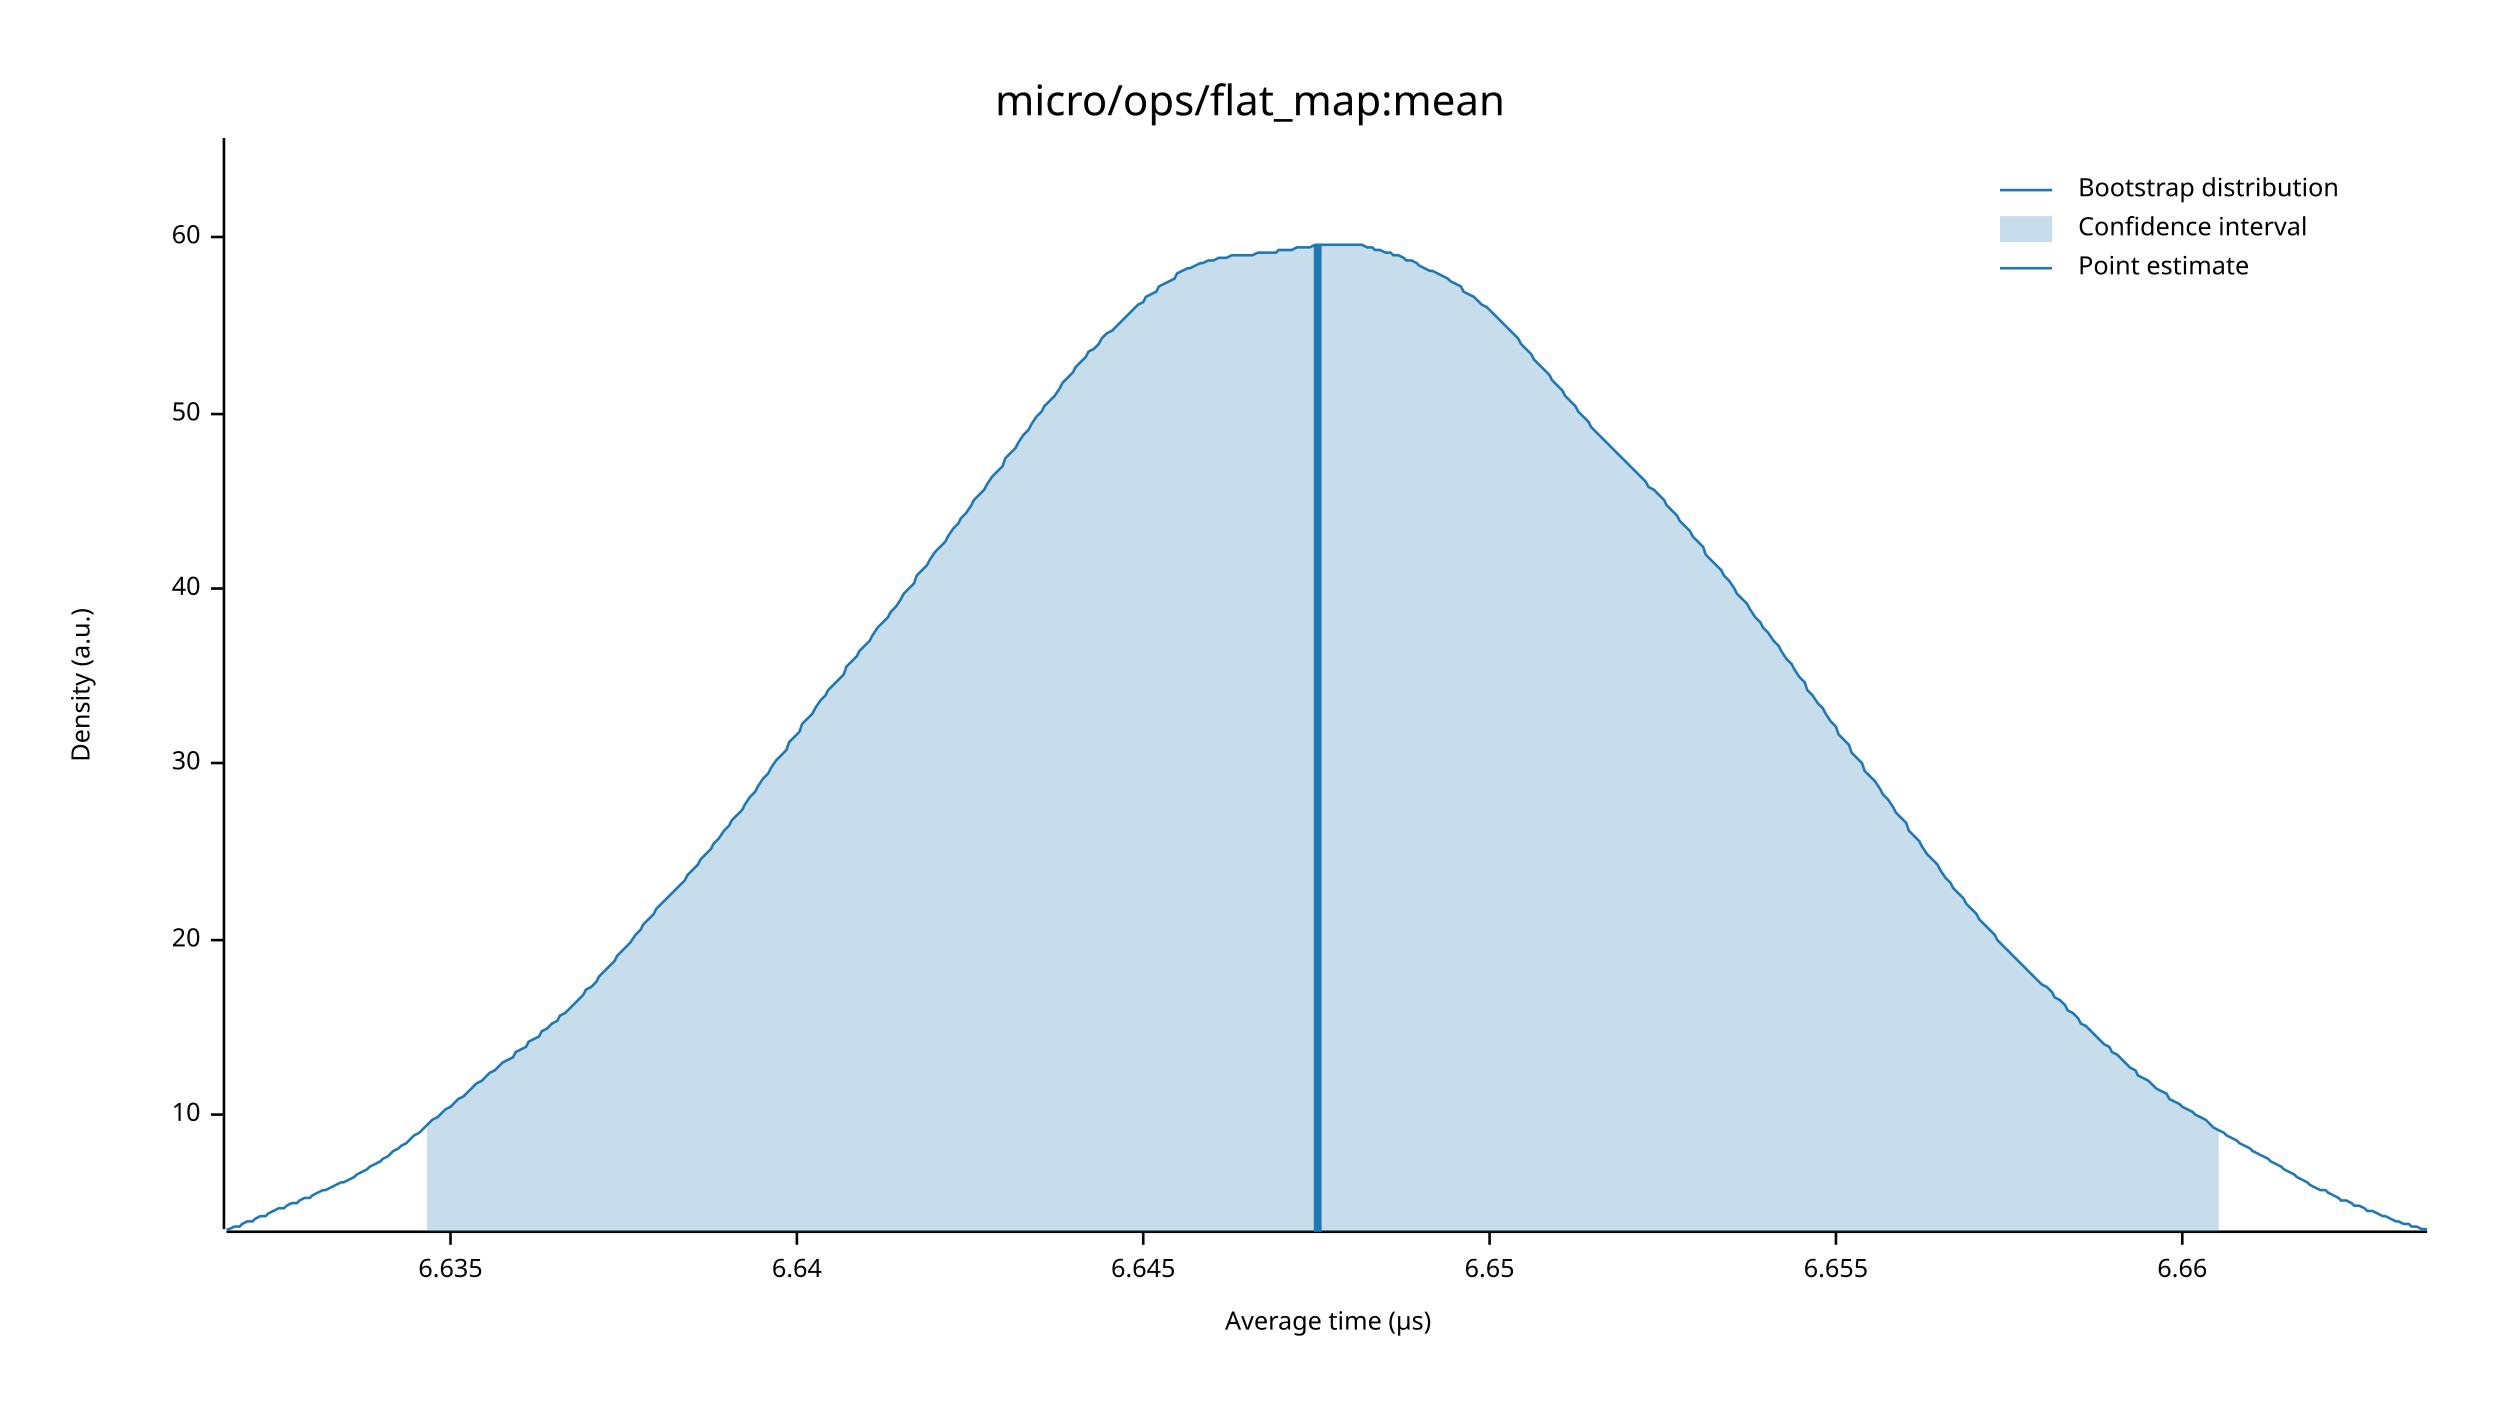
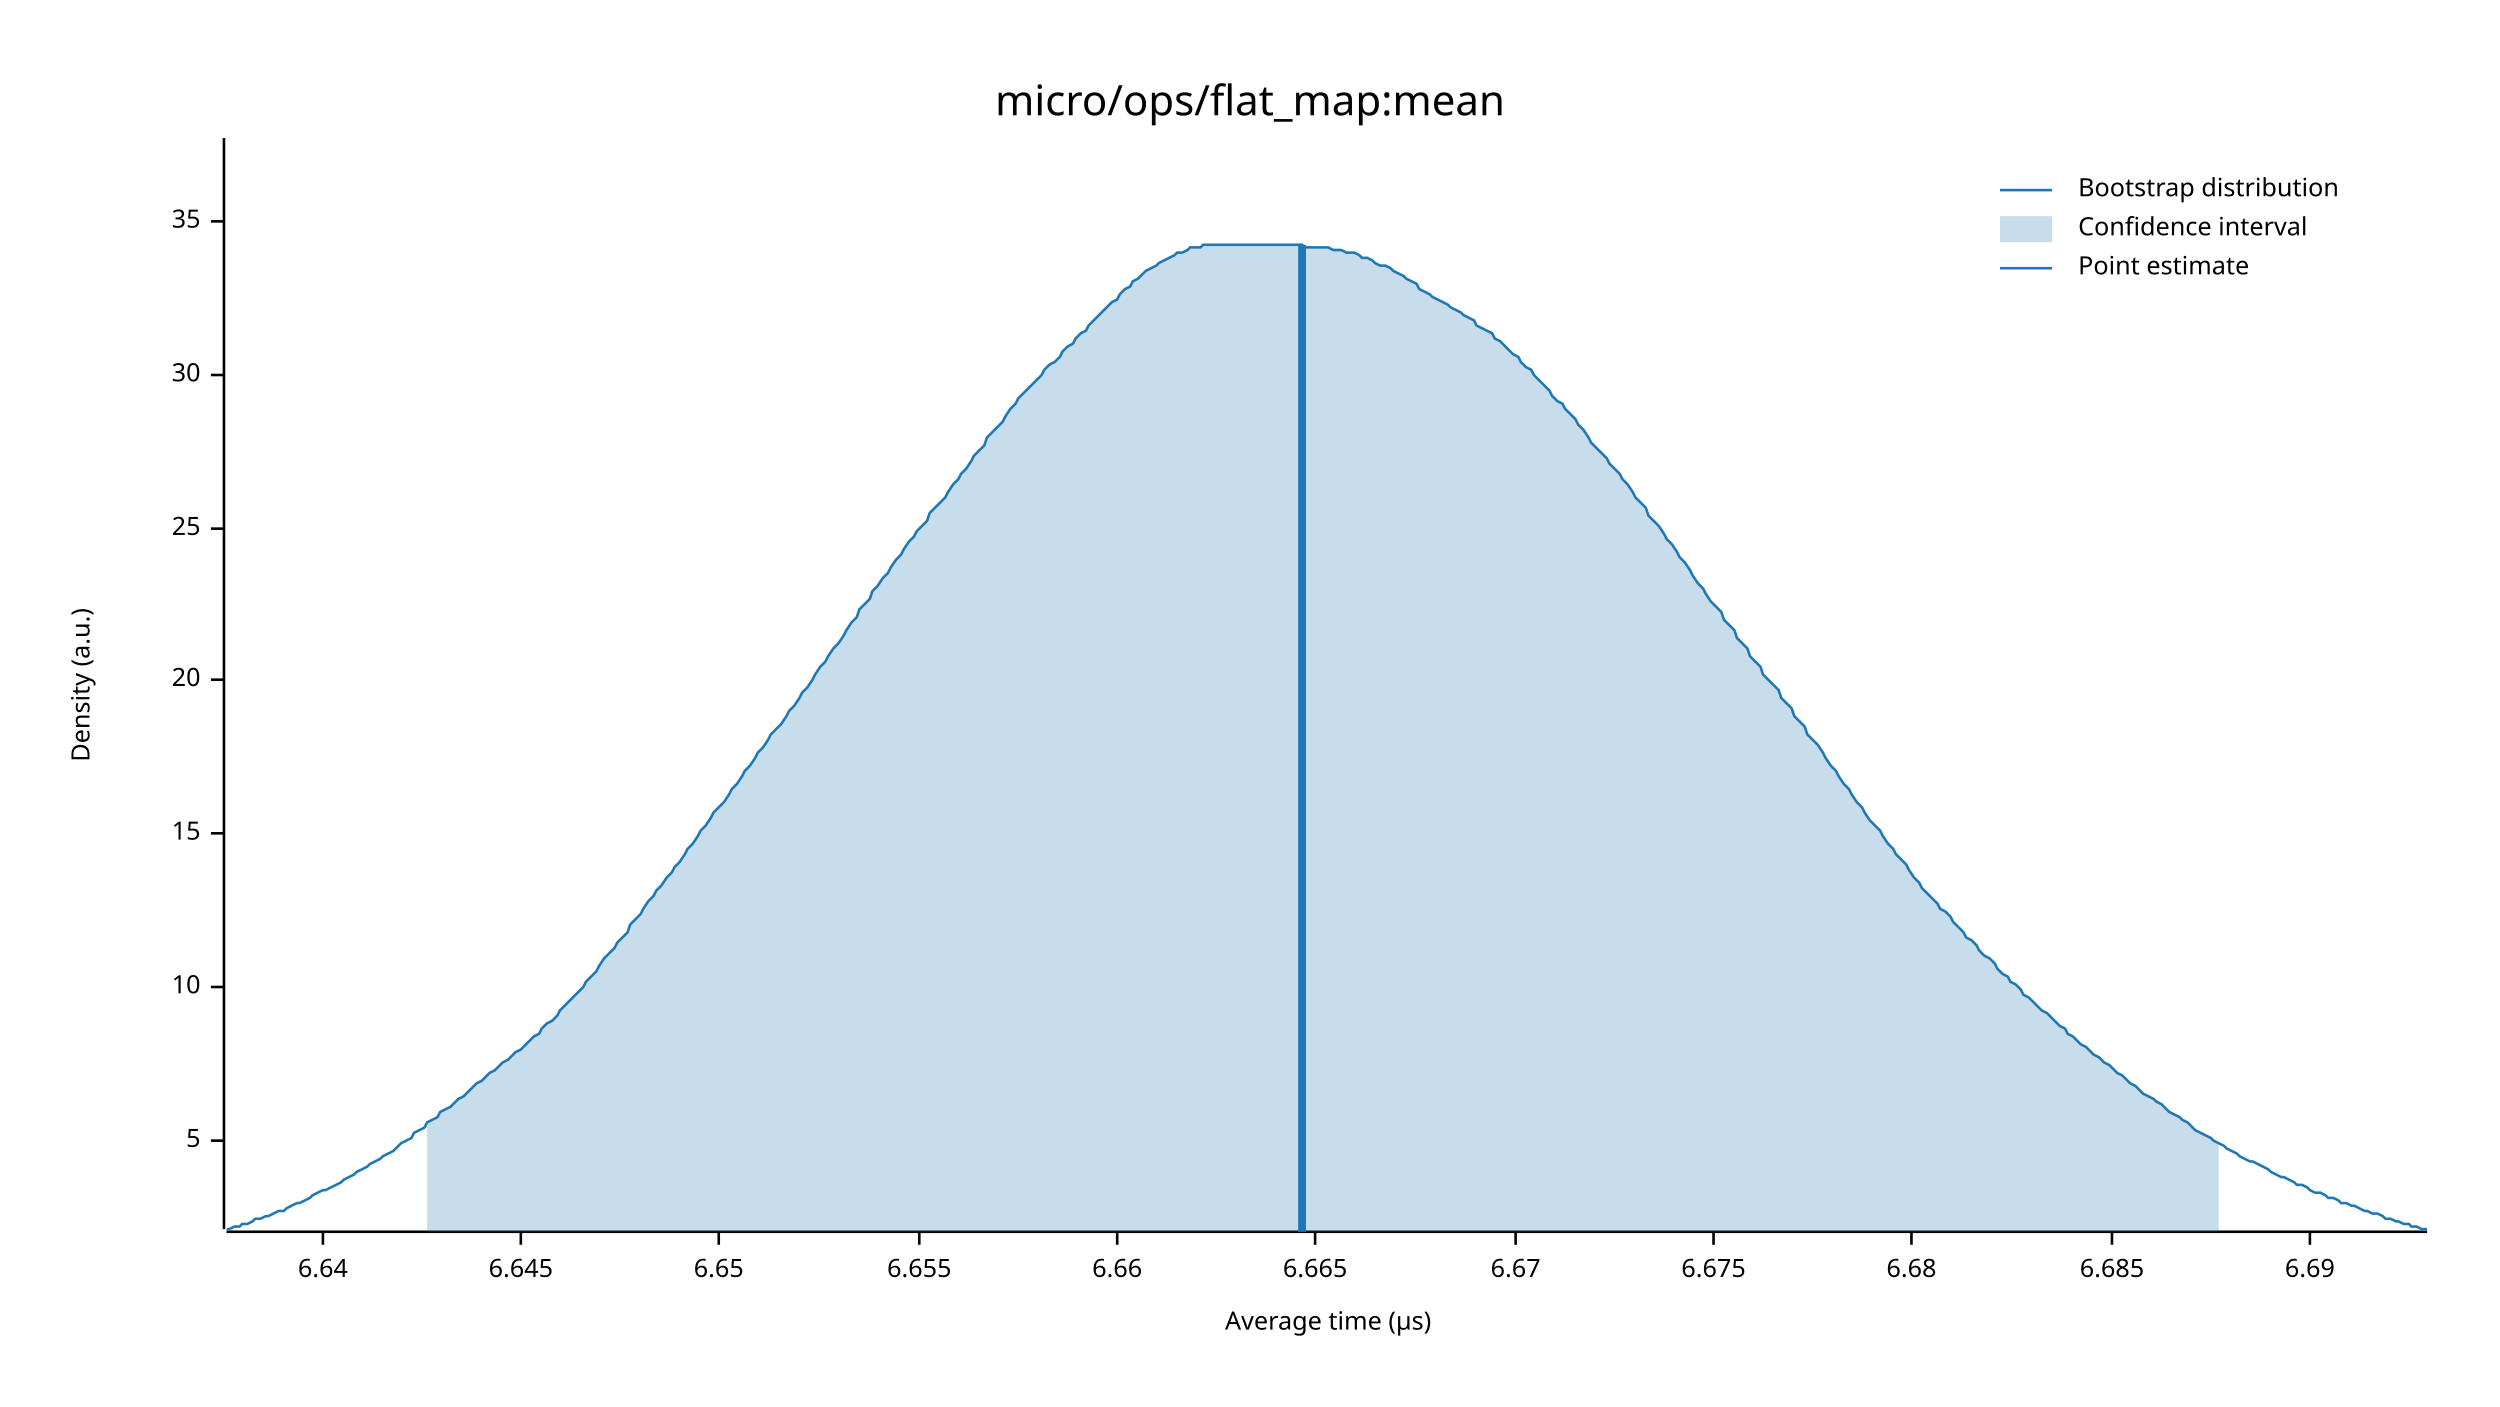
<svg xmlns="http://www.w3.org/2000/svg" width="960" height="540" viewBox="0 0 960 540">
  <text x="480" y="32" dy="0.76em" text-anchor="middle" font-family="sans-serif" font-size="16.129" opacity="1" fill="#000000">
micro/ops/flat_map:mean
</text>
  <text x="27" y="263" dy="0.76em" text-anchor="middle" font-family="sans-serif" font-size="9.677" opacity="1" fill="#000000" transform="rotate(270, 27, 263)">
Density (a.u.)
</text>
  <text x="510" y="513" dy="-0.5ex" text-anchor="middle" font-family="sans-serif" font-size="9.677" opacity="1" fill="#000000">
Average time (µs)
</text>
  <polyline fill="none" opacity="1" stroke="#000000" stroke-width="1" points="86,53 86,472 " />
-   <text x="77" y="428" dy="0.5ex" text-anchor="end" font-family="sans-serif" font-size="9.677" opacity="1" fill="#000000">
+   <text x="77" y="438" dy="0.5ex" text-anchor="end" font-family="sans-serif" font-size="9.677" opacity="1" fill="#000000">
+ 5
+ </text>
+   <polyline fill="none" opacity="1" stroke="#000000" stroke-width="1" points="81,438 86,438 " />
+   <text x="77" y="379" dy="0.5ex" text-anchor="end" font-family="sans-serif" font-size="9.677" opacity="1" fill="#000000">
10
</text>
-   <polyline fill="none" opacity="1" stroke="#000000" stroke-width="1" points="81,428 86,428 " />
-   <text x="77" y="361" dy="0.5ex" text-anchor="end" font-family="sans-serif" font-size="9.677" opacity="1" fill="#000000">
+   <polyline fill="none" opacity="1" stroke="#000000" stroke-width="1" points="81,379 86,379 " />
+   <text x="77" y="320" dy="0.5ex" text-anchor="end" font-family="sans-serif" font-size="9.677" opacity="1" fill="#000000">
+ 15
+ </text>
+   <polyline fill="none" opacity="1" stroke="#000000" stroke-width="1" points="81,320 86,320 " />
+   <text x="77" y="261" dy="0.5ex" text-anchor="end" font-family="sans-serif" font-size="9.677" opacity="1" fill="#000000">
20
</text>
-   <polyline fill="none" opacity="1" stroke="#000000" stroke-width="1" points="81,361 86,361 " />
-   <text x="77" y="293" dy="0.5ex" text-anchor="end" font-family="sans-serif" font-size="9.677" opacity="1" fill="#000000">
+   <polyline fill="none" opacity="1" stroke="#000000" stroke-width="1" points="81,261 86,261 " />
+   <text x="77" y="203" dy="0.5ex" text-anchor="end" font-family="sans-serif" font-size="9.677" opacity="1" fill="#000000">
+ 25
+ </text>
+   <polyline fill="none" opacity="1" stroke="#000000" stroke-width="1" points="81,203 86,203 " />
+   <text x="77" y="144" dy="0.5ex" text-anchor="end" font-family="sans-serif" font-size="9.677" opacity="1" fill="#000000">
30
</text>
-   <polyline fill="none" opacity="1" stroke="#000000" stroke-width="1" points="81,293 86,293 " />
-   <text x="77" y="226" dy="0.5ex" text-anchor="end" font-family="sans-serif" font-size="9.677" opacity="1" fill="#000000">
- 40
+   <polyline fill="none" opacity="1" stroke="#000000" stroke-width="1" points="81,144 86,144 " />
+   <text x="77" y="85" dy="0.5ex" text-anchor="end" font-family="sans-serif" font-size="9.677" opacity="1" fill="#000000">
+ 35
</text>
-   <polyline fill="none" opacity="1" stroke="#000000" stroke-width="1" points="81,226 86,226 " />
-   <text x="77" y="159" dy="0.5ex" text-anchor="end" font-family="sans-serif" font-size="9.677" opacity="1" fill="#000000">
- 50
- </text>
-   <polyline fill="none" opacity="1" stroke="#000000" stroke-width="1" points="81,159 86,159 " />
-   <text x="77" y="91" dy="0.5ex" text-anchor="end" font-family="sans-serif" font-size="9.677" opacity="1" fill="#000000">
- 60
- </text>
-   <polyline fill="none" opacity="1" stroke="#000000" stroke-width="1" points="81,91 86,91 " />
+   <polyline fill="none" opacity="1" stroke="#000000" stroke-width="1" points="81,85 86,85 " />
  <polyline fill="none" opacity="1" stroke="#000000" stroke-width="1" points="87,473 932,473 " />
-   <text x="173" y="483" dy="0.76em" text-anchor="middle" font-family="sans-serif" font-size="9.677" opacity="1" fill="#000000">
- 6.635
- </text>
-   <polyline fill="none" opacity="1" stroke="#000000" stroke-width="1" points="173,473 173,478 " />
-   <text x="306" y="483" dy="0.76em" text-anchor="middle" font-family="sans-serif" font-size="9.677" opacity="1" fill="#000000">
+   <text x="124" y="483" dy="0.76em" text-anchor="middle" font-family="sans-serif" font-size="9.677" opacity="1" fill="#000000">
6.64
</text>
-   <polyline fill="none" opacity="1" stroke="#000000" stroke-width="1" points="306,473 306,478 " />
-   <text x="439" y="483" dy="0.76em" text-anchor="middle" font-family="sans-serif" font-size="9.677" opacity="1" fill="#000000">
+   <polyline fill="none" opacity="1" stroke="#000000" stroke-width="1" points="124,473 124,478 " />
+   <text x="200" y="483" dy="0.76em" text-anchor="middle" font-family="sans-serif" font-size="9.677" opacity="1" fill="#000000">
6.645
</text>
-   <polyline fill="none" opacity="1" stroke="#000000" stroke-width="1" points="439,473 439,478 " />
-   <text x="572" y="483" dy="0.76em" text-anchor="middle" font-family="sans-serif" font-size="9.677" opacity="1" fill="#000000">
+   <polyline fill="none" opacity="1" stroke="#000000" stroke-width="1" points="200,473 200,478 " />
+   <text x="276" y="483" dy="0.76em" text-anchor="middle" font-family="sans-serif" font-size="9.677" opacity="1" fill="#000000">
6.65
</text>
-   <polyline fill="none" opacity="1" stroke="#000000" stroke-width="1" points="572,473 572,478 " />
-   <text x="705" y="483" dy="0.76em" text-anchor="middle" font-family="sans-serif" font-size="9.677" opacity="1" fill="#000000">
+   <polyline fill="none" opacity="1" stroke="#000000" stroke-width="1" points="276,473 276,478 " />
+   <text x="353" y="483" dy="0.76em" text-anchor="middle" font-family="sans-serif" font-size="9.677" opacity="1" fill="#000000">
6.655
</text>
-   <polyline fill="none" opacity="1" stroke="#000000" stroke-width="1" points="705,473 705,478 " />
-   <text x="838" y="483" dy="0.76em" text-anchor="middle" font-family="sans-serif" font-size="9.677" opacity="1" fill="#000000">
+   <polyline fill="none" opacity="1" stroke="#000000" stroke-width="1" points="353,473 353,478 " />
+   <text x="429" y="483" dy="0.76em" text-anchor="middle" font-family="sans-serif" font-size="9.677" opacity="1" fill="#000000">
6.66
</text>
-   <polyline fill="none" opacity="1" stroke="#000000" stroke-width="1" points="838,473 838,478 " />
-   <polyline fill="none" opacity="1" stroke="#1F78B4" stroke-width="1" points="87,472 88,472 90,471 92,471 93,470 95,469 97,469 98,468 100,467 102,467 103,466 105,465 107,464 109,464 110,463 112,462 114,462 115,461 117,460 119,460 120,459 122,458 124,457 125,457 127,456 129,455 131,454 132,454 134,453 136,452 137,451 139,450 141,449 142,448 144,447 146,446 147,445 149,444 151,442 153,441 154,440 156,439 158,437 159,436 161,435 163,433 164,432 166,430 168,429 169,428 171,426 173,425 175,423 176,422 178,421 180,419 181,418 183,416 185,415 186,414 188,412 190,411 191,410 193,408 195,407 197,406 198,404 200,403 202,402 203,400 205,399 207,398 208,396 210,395 212,393 214,392 215,390 217,389 219,387 220,386 222,384 224,382 225,380 227,379 229,377 230,375 232,373 234,371 236,369 237,367 239,365 241,363 242,362 244,359 246,357 247,355 249,353 251,351 252,349 254,347 256,345 258,343 259,342 261,340 263,338 264,336 266,334 268,332 269,330 271,328 273,326 274,324 276,322 278,319 280,317 281,315 283,313 285,311 286,309 288,306 290,304 291,302 293,299 295,297 296,295 298,292 300,290 302,288 303,285 305,283 307,281 308,278 310,276 312,274 313,272 315,269 317,267 318,265 320,263 322,261 324,259 325,256 327,254 329,252 330,250 332,248 334,246 335,244 337,241 339,239 341,237 342,235 344,233 346,230 347,228 349,226 351,224 352,221 354,219 356,217 357,215 359,212 361,210 363,208 364,206 366,203 368,201 369,199 371,197 373,194 374,192 376,190 378,188 379,186 381,183 383,181 385,179 386,176 388,174 390,172 391,170 393,167 395,165 396,163 398,160 400,158 401,156 403,154 405,152 407,149 408,147 410,145 412,143 413,141 415,139 417,137 418,135 420,134 422,132 423,130 425,128 427,127 429,125 430,124 432,122 434,120 435,119 437,117 439,116 440,114 442,113 444,112 445,110 447,109 449,108 451,107 452,105 454,104 456,103 457,103 459,102 461,101 462,101 464,100 466,100 468,99 469,99 471,99 473,98 474,98 476,98 478,98 479,98 481,98 483,97 484,97 486,97 488,97 490,97 491,96 493,96 495,96 496,96 498,95 500,95 501,95 503,95 505,94 506,94 508,94 510,94 512,94 513,94 515,94 517,94 518,94 520,94 522,94 523,94 525,95 527,95 528,96 530,96 532,97 534,97 535,98 537,98 539,99 540,100 542,100 544,101 545,102 547,103 549,104 550,104 552,105 554,106 556,107 557,108 559,109 561,110 562,112 564,113 566,114 567,115 569,117 571,118 573,120 574,121 576,123 578,125 579,126 581,128 583,130 584,132 586,134 588,136 589,138 591,140 593,142 595,144 596,146 598,148 600,150 601,152 603,154 605,156 606,158 608,160 610,162 611,164 613,166 615,168 617,170 618,171 620,173 622,175 623,176 625,178 627,180 628,181 630,183 632,185 633,187 635,188 637,190 639,192 640,194 642,196 644,198 645,200 647,202 649,204 650,206 652,208 654,210 655,213 657,215 659,217 661,219 662,221 664,223 666,226 667,228 669,230 671,232 672,234 674,237 676,239 677,241 679,243 681,246 683,248 684,250 686,253 688,255 689,257 691,260 693,262 694,265 696,267 698,270 700,272 701,274 703,277 705,279 706,282 708,284 710,286 711,289 713,291 715,293 716,296 718,298 720,300 722,303 723,305 725,307 727,310 728,312 730,314 732,316 733,319 735,321 737,323 738,325 740,328 742,330 744,332 745,334 747,337 749,339 750,341 752,343 754,345 755,347 757,349 759,351 760,353 762,355 764,357 766,359 767,361 769,363 771,365 772,366 774,368 776,370 777,371 779,373 781,375 782,376 784,378 786,379 788,381 789,383 791,384 793,386 794,388 796,389 798,391 799,393 801,394 803,396 804,397 806,399 808,401 810,402 811,404 813,405 815,407 816,408 818,410 820,411 821,413 823,414 825,415 827,417 828,418 830,419 832,420 833,422 835,423 837,424 838,425 840,426 842,427 843,428 845,429 847,430 849,432 850,433 852,434 854,435 855,436 857,437 859,438 860,439 862,440 864,441 865,442 867,443 869,444 871,445 872,446 874,447 876,448 877,449 879,450 881,451 882,452 884,453 886,454 887,455 889,456 891,457 893,457 894,458 896,459 898,460 899,461 901,461 903,462 904,463 906,463 908,464 909,465 911,465 913,466 915,467 916,467 918,468 920,469 921,469 923,470 925,470 926,471 928,471 930,472 932,472 " />
-   <polygon opacity="0.25" fill="#1F78B4" points="164,432 166,430 168,429 169,428 171,426 173,425 175,423 176,422 178,421 180,419 181,418 183,416 185,415 186,414 188,412 190,411 191,410 193,408 195,407 197,406 198,404 200,403 202,402 203,400 205,399 207,398 208,396 210,395 212,393 214,392 215,390 217,389 219,387 220,386 222,384 224,382 225,380 227,379 229,377 230,375 232,373 234,371 236,369 237,367 239,365 241,363 242,362 244,359 246,357 247,355 249,353 251,351 252,349 254,347 256,345 258,343 259,342 261,340 263,338 264,336 266,334 268,332 269,330 271,328 273,326 274,324 276,322 278,319 280,317 281,315 283,313 285,311 286,309 288,306 290,304 291,302 293,299 295,297 296,295 298,292 300,290 302,288 303,285 305,283 307,281 308,278 310,276 312,274 313,272 315,269 317,267 318,265 320,263 322,261 324,259 325,256 327,254 329,252 330,250 332,248 334,246 335,244 337,241 339,239 341,237 342,235 344,233 346,230 347,228 349,226 351,224 352,221 354,219 356,217 357,215 359,212 361,210 363,208 364,206 366,203 368,201 369,199 371,197 373,194 374,192 376,190 378,188 379,186 381,183 383,181 385,179 386,176 388,174 390,172 391,170 393,167 395,165 396,163 398,160 400,158 401,156 403,154 405,152 407,149 408,147 410,145 412,143 413,141 415,139 417,137 418,135 420,134 422,132 423,130 425,128 427,127 429,125 430,124 432,122 434,120 435,119 437,117 439,116 440,114 442,113 444,112 445,110 447,109 449,108 451,107 452,105 454,104 456,103 457,103 459,102 461,101 462,101 464,100 466,100 468,99 469,99 471,99 473,98 474,98 476,98 478,98 479,98 481,98 483,97 484,97 486,97 488,97 490,97 491,96 493,96 495,96 496,96 498,95 500,95 501,95 503,95 505,94 506,94 508,94 510,94 512,94 513,94 515,94 517,94 518,94 520,94 522,94 523,94 525,95 527,95 528,96 530,96 532,97 534,97 535,98 537,98 539,99 540,100 542,100 544,101 545,102 547,103 549,104 550,104 552,105 554,106 556,107 557,108 559,109 561,110 562,112 564,113 566,114 567,115 569,117 571,118 573,120 574,121 576,123 578,125 579,126 581,128 583,130 584,132 586,134 588,136 589,138 591,140 593,142 595,144 596,146 598,148 600,150 601,152 603,154 605,156 606,158 608,160 610,162 611,164 613,166 615,168 617,170 618,171 620,173 622,175 623,176 625,178 627,180 628,181 630,183 632,185 633,187 635,188 637,190 639,192 640,194 642,196 644,198 645,200 647,202 649,204 650,206 652,208 654,210 655,213 657,215 659,217 661,219 662,221 664,223 666,226 667,228 669,230 671,232 672,234 674,237 676,239 677,241 679,243 681,246 683,248 684,250 686,253 688,255 689,257 691,260 693,262 694,265 696,267 698,270 700,272 701,274 703,277 705,279 706,282 708,284 710,286 711,289 713,291 715,293 716,296 718,298 720,300 722,303 723,305 725,307 727,310 728,312 730,314 732,316 733,319 735,321 737,323 738,325 740,328 742,330 744,332 745,334 747,337 749,339 750,341 752,343 754,345 755,347 757,349 759,351 760,353 762,355 764,357 766,359 767,361 769,363 771,365 772,366 774,368 776,370 777,371 779,373 781,375 782,376 784,378 786,379 788,381 789,383 791,384 793,386 794,388 796,389 798,391 799,393 801,394 803,396 804,397 806,399 808,401 810,402 811,404 813,405 815,407 816,408 818,410 820,411 821,413 823,414 825,415 827,417 828,418 830,419 832,420 833,422 835,423 837,424 838,425 840,426 842,427 843,428 845,429 847,430 849,432 850,433 852,434 852,473 164,473 " />
-   <polyline fill="none" opacity="1" stroke="#1F78B4" stroke-width="3" points="506,473 506,94 " />
+   <polyline fill="none" opacity="1" stroke="#000000" stroke-width="1" points="429,473 429,478 " />
+   <text x="505" y="483" dy="0.76em" text-anchor="middle" font-family="sans-serif" font-size="9.677" opacity="1" fill="#000000">
+ 6.665
+ </text>
+   <polyline fill="none" opacity="1" stroke="#000000" stroke-width="1" points="505,473 505,478 " />
+   <text x="582" y="483" dy="0.76em" text-anchor="middle" font-family="sans-serif" font-size="9.677" opacity="1" fill="#000000">
+ 6.67
+ </text>
+   <polyline fill="none" opacity="1" stroke="#000000" stroke-width="1" points="582,473 582,478 " />
+   <text x="658" y="483" dy="0.76em" text-anchor="middle" font-family="sans-serif" font-size="9.677" opacity="1" fill="#000000">
+ 6.675
+ </text>
+   <polyline fill="none" opacity="1" stroke="#000000" stroke-width="1" points="658,473 658,478 " />
+   <text x="734" y="483" dy="0.76em" text-anchor="middle" font-family="sans-serif" font-size="9.677" opacity="1" fill="#000000">
+ 6.68
+ </text>
+   <polyline fill="none" opacity="1" stroke="#000000" stroke-width="1" points="734,473 734,478 " />
+   <text x="811" y="483" dy="0.76em" text-anchor="middle" font-family="sans-serif" font-size="9.677" opacity="1" fill="#000000">
+ 6.685
+ </text>
+   <polyline fill="none" opacity="1" stroke="#000000" stroke-width="1" points="811,473 811,478 " />
+   <text x="887" y="483" dy="0.76em" text-anchor="middle" font-family="sans-serif" font-size="9.677" opacity="1" fill="#000000">
+ 6.69
+ </text>
+   <polyline fill="none" opacity="1" stroke="#000000" stroke-width="1" points="887,473 887,478 " />
+   <polyline fill="none" opacity="1" stroke="#1F78B4" stroke-width="1" points="87,472 88,472 90,471 92,471 93,470 95,470 97,469 98,468 100,468 102,467 103,467 105,466 107,465 109,465 110,464 112,463 114,462 115,462 117,461 119,460 120,459 122,458 124,457 125,457 127,456 129,455 131,454 132,453 134,452 136,451 137,450 139,449 141,448 142,447 144,446 146,445 147,444 149,443 151,442 153,440 154,439 156,438 158,437 159,435 161,434 163,433 164,431 166,430 168,429 169,427 171,426 173,425 175,423 176,422 178,421 180,419 181,418 183,416 185,415 186,414 188,412 190,411 191,410 193,408 195,407 197,405 198,404 200,403 202,401 203,400 205,398 207,397 208,395 210,393 212,392 214,390 215,388 217,386 219,384 220,383 222,381 224,379 225,377 227,375 229,373 230,371 232,368 234,366 236,364 237,362 239,360 241,358 242,355 244,353 246,351 247,349 249,346 251,344 252,342 254,340 256,337 258,335 259,333 261,331 263,328 264,326 266,324 268,321 269,319 271,317 273,314 274,312 276,310 278,308 280,305 281,303 283,301 285,298 286,296 288,294 290,291 291,289 293,287 295,284 296,282 298,280 300,278 302,275 303,273 305,271 307,268 308,266 310,264 312,261 313,259 315,256 317,254 318,252 320,249 322,247 324,244 325,242 327,239 329,237 330,234 332,232 334,230 335,227 337,225 339,222 341,220 342,218 344,215 346,213 347,211 349,208 351,206 352,204 354,202 356,200 357,197 359,195 361,193 363,191 364,189 366,186 368,184 369,182 371,180 373,177 374,175 376,173 378,171 379,168 381,166 383,164 385,162 386,160 388,157 390,155 391,153 393,151 395,149 396,148 398,146 400,144 401,142 403,140 405,139 407,137 408,135 410,133 412,132 413,130 415,128 417,127 418,125 420,123 422,121 423,120 425,118 427,116 429,115 430,113 432,111 434,110 435,108 437,107 439,105 440,104 442,103 444,102 445,101 447,100 449,99 451,98 452,97 454,97 456,96 457,95 459,95 461,95 462,94 464,94 466,94 468,94 469,94 471,94 473,94 474,94 476,94 478,94 479,94 481,94 483,94 484,94 486,94 488,94 490,94 491,94 493,94 495,94 496,94 498,94 500,94 501,95 503,95 505,95 506,95 508,95 510,95 512,96 513,96 515,96 517,97 518,97 520,97 522,98 523,99 525,99 527,100 528,101 530,102 532,102 534,103 535,104 537,105 539,106 540,107 542,108 544,109 545,111 547,112 549,113 550,114 552,115 554,116 556,117 557,118 559,119 561,120 562,121 564,122 566,123 567,125 569,126 571,127 573,128 574,130 576,131 578,133 579,134 581,136 583,137 584,139 586,141 588,142 589,144 591,146 593,148 595,150 596,152 598,154 600,155 601,157 603,159 605,161 606,163 608,165 610,168 611,170 613,172 615,174 617,176 618,178 620,180 622,182 623,184 625,186 627,189 628,191 630,193 632,195 633,198 635,200 637,202 639,205 640,207 642,209 644,212 645,214 647,216 649,219 650,221 652,224 654,226 655,228 657,231 659,233 661,235 662,238 664,240 666,242 667,245 669,247 671,249 672,252 674,254 676,256 677,259 679,261 681,263 683,265 684,268 686,270 688,272 689,275 691,277 693,279 694,282 696,284 698,286 700,289 701,291 703,294 705,296 706,298 708,301 710,303 711,305 713,308 715,310 716,312 718,315 720,317 722,319 723,321 725,324 727,326 728,328 730,330 732,332 733,334 735,337 737,339 738,341 740,343 742,345 744,347 745,349 747,350 749,352 750,354 752,356 754,358 755,360 757,361 759,363 760,365 762,367 764,368 766,370 767,372 769,374 771,375 772,377 774,378 776,380 777,382 779,383 781,385 782,386 784,388 786,389 788,391 789,392 791,394 793,395 794,397 796,398 798,400 799,401 801,402 803,404 804,405 806,406 808,408 810,409 811,410 813,412 815,413 816,414 818,416 820,417 821,418 823,420 825,421 827,422 828,423 830,424 832,426 833,427 835,428 837,429 838,430 840,431 842,433 843,434 845,435 847,436 849,437 850,438 852,439 854,440 855,441 857,442 859,443 860,444 862,445 864,446 865,446 867,447 869,448 871,449 872,450 874,451 876,452 877,452 879,453 881,454 882,455 884,455 886,456 887,457 889,458 891,458 893,459 894,460 896,460 898,461 899,462 901,462 903,463 904,463 906,464 908,465 909,465 911,466 913,466 915,467 916,468 918,468 920,469 921,469 923,470 925,470 926,471 928,471 930,472 932,472 " />
+   <polygon opacity="0.25" fill="#1F78B4" points="164,431 166,430 168,429 169,427 171,426 173,425 175,423 176,422 178,421 180,419 181,418 183,416 185,415 186,414 188,412 190,411 191,410 193,408 195,407 197,405 198,404 200,403 202,401 203,400 205,398 207,397 208,395 210,393 212,392 214,390 215,388 217,386 219,384 220,383 222,381 224,379 225,377 227,375 229,373 230,371 232,368 234,366 236,364 237,362 239,360 241,358 242,355 244,353 246,351 247,349 249,346 251,344 252,342 254,340 256,337 258,335 259,333 261,331 263,328 264,326 266,324 268,321 269,319 271,317 273,314 274,312 276,310 278,308 280,305 281,303 283,301 285,298 286,296 288,294 290,291 291,289 293,287 295,284 296,282 298,280 300,278 302,275 303,273 305,271 307,268 308,266 310,264 312,261 313,259 315,256 317,254 318,252 320,249 322,247 324,244 325,242 327,239 329,237 330,234 332,232 334,230 335,227 337,225 339,222 341,220 342,218 344,215 346,213 347,211 349,208 351,206 352,204 354,202 356,200 357,197 359,195 361,193 363,191 364,189 366,186 368,184 369,182 371,180 373,177 374,175 376,173 378,171 379,168 381,166 383,164 385,162 386,160 388,157 390,155 391,153 393,151 395,149 396,148 398,146 400,144 401,142 403,140 405,139 407,137 408,135 410,133 412,132 413,130 415,128 417,127 418,125 420,123 422,121 423,120 425,118 427,116 429,115 430,113 432,111 434,110 435,108 437,107 439,105 440,104 442,103 444,102 445,101 447,100 449,99 451,98 452,97 454,97 456,96 457,95 459,95 461,95 462,94 464,94 466,94 468,94 469,94 471,94 473,94 474,94 476,94 478,94 479,94 481,94 483,94 484,94 486,94 488,94 490,94 491,94 493,94 495,94 496,94 498,94 500,94 501,95 503,95 505,95 506,95 508,95 510,95 512,96 513,96 515,96 517,97 518,97 520,97 522,98 523,99 525,99 527,100 528,101 530,102 532,102 534,103 535,104 537,105 539,106 540,107 542,108 544,109 545,111 547,112 549,113 550,114 552,115 554,116 556,117 557,118 559,119 561,120 562,121 564,122 566,123 567,125 569,126 571,127 573,128 574,130 576,131 578,133 579,134 581,136 583,137 584,139 586,141 588,142 589,144 591,146 593,148 595,150 596,152 598,154 600,155 601,157 603,159 605,161 606,163 608,165 610,168 611,170 613,172 615,174 617,176 618,178 620,180 622,182 623,184 625,186 627,189 628,191 630,193 632,195 633,198 635,200 637,202 639,205 640,207 642,209 644,212 645,214 647,216 649,219 650,221 652,224 654,226 655,228 657,231 659,233 661,235 662,238 664,240 666,242 667,245 669,247 671,249 672,252 674,254 676,256 677,259 679,261 681,263 683,265 684,268 686,270 688,272 689,275 691,277 693,279 694,282 696,284 698,286 700,289 701,291 703,294 705,296 706,298 708,301 710,303 711,305 713,308 715,310 716,312 718,315 720,317 722,319 723,321 725,324 727,326 728,328 730,330 732,332 733,334 735,337 737,339 738,341 740,343 742,345 744,347 745,349 747,350 749,352 750,354 752,356 754,358 755,360 757,361 759,363 760,365 762,367 764,368 766,370 767,372 769,374 771,375 772,377 774,378 776,380 777,382 779,383 781,385 782,386 784,388 786,389 788,391 789,392 791,394 793,395 794,397 796,398 798,400 799,401 801,402 803,404 804,405 806,406 808,408 810,409 811,410 813,412 815,413 816,414 818,416 820,417 821,418 823,420 825,421 827,422 828,423 830,424 832,426 833,427 835,428 837,429 838,430 840,431 842,433 843,434 845,435 847,436 849,437 850,438 852,439 852,473 164,473 " />
+   <polyline fill="none" opacity="1" stroke="#1F78B4" stroke-width="3" points="500,473 500,94 " />
  <text x="798" y="68" dy="0.76em" text-anchor="start" font-family="sans-serif" font-size="9.677" opacity="1" fill="#000000">
Bootstrap distribution
</text>
  <text x="798" y="83" dy="0.76em" text-anchor="start" font-family="sans-serif" font-size="9.677" opacity="1" fill="#000000">
Confidence interval
</text>
  <text x="798" y="98" dy="0.76em" text-anchor="start" font-family="sans-serif" font-size="9.677" opacity="1" fill="#000000">
Point estimate
</text>
  <polyline fill="none" opacity="1" stroke="#1F78B4" stroke-width="1" points="768,73 788,73 " />
  <rect x="768" y="83" width="20" height="10" opacity="0.25" fill="#1F78B4" stroke="none" />
  <polyline fill="none" opacity="1" stroke="#1F78B4" stroke-width="1" points="768,103 788,103 " />
</svg>
